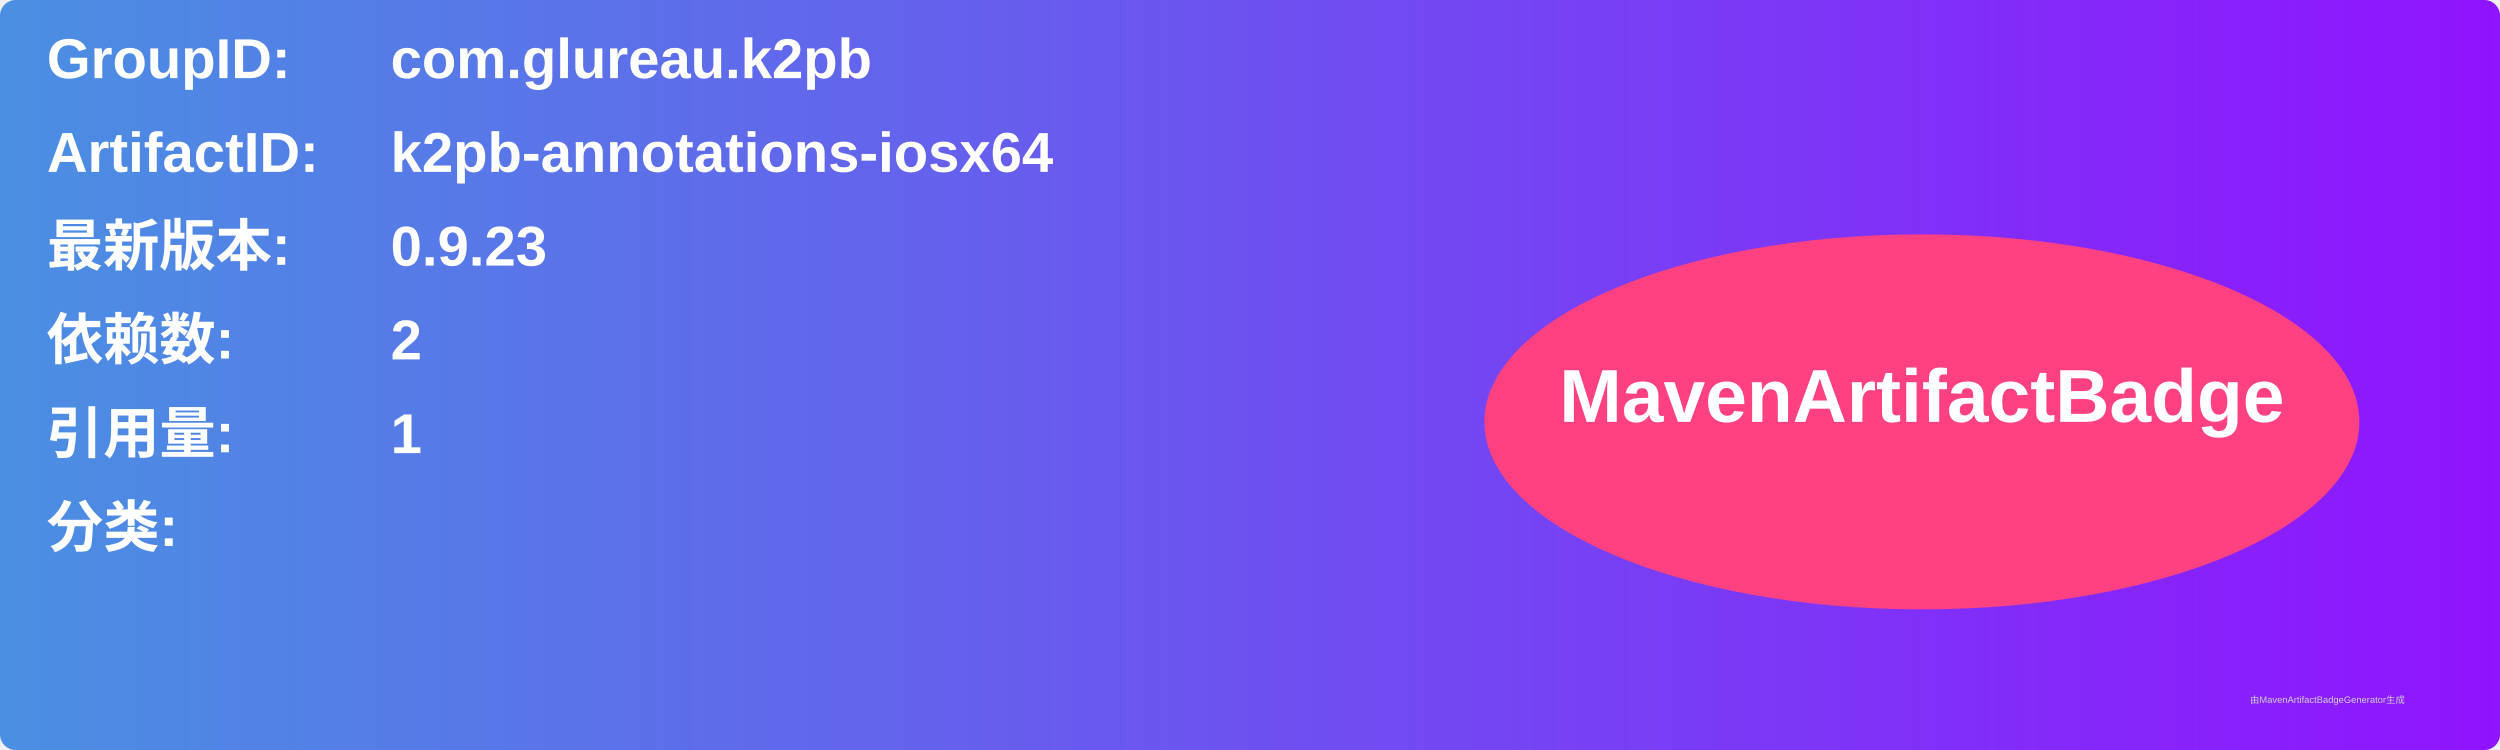
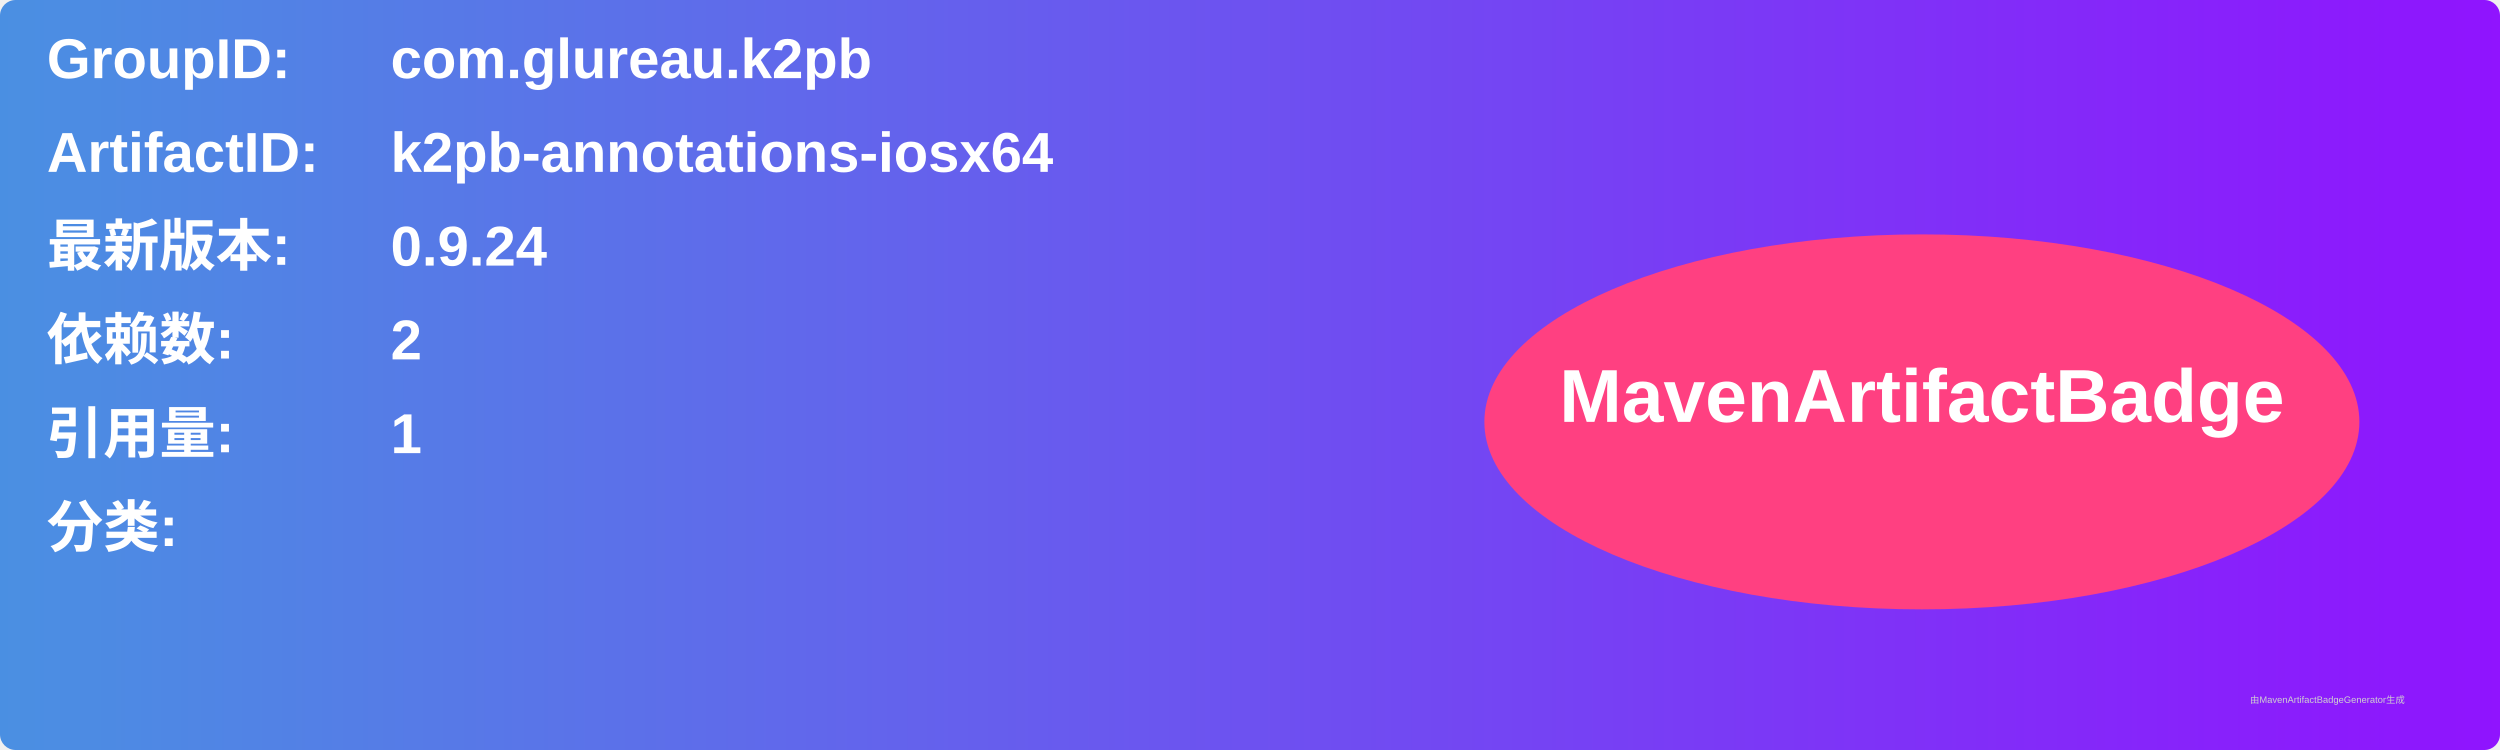
<svg xmlns="http://www.w3.org/2000/svg" width="800" height="240" viewBox="0 0 800 240">
  <linearGradient id="grad" x1="0%" y1="0%" x2="100%" y2="0%">
    <stop offset="0%" stop-color="#4a90e2" />
    <stop offset="100%" stop-color="#9013fe" />
  </linearGradient>
  <rect width="100%" height="100%" rx="5" ry="5" fill="url(#grad)" />
  <g transform="translate(15, 15)">
    <text x="0" y="10" font-family="Arial" font-size="18" fill="white" font-weight="bold" width="260">GroupID:</text>
    <text x="110" y="10" font-family="Arial" font-size="18" fill="white" font-weight="bold" width="460">com.glureau.k2pb</text>
    <text x="0" y="40" font-family="Arial" font-size="18" fill="white" font-weight="bold" width="260">ArtifactID:</text>
    <text x="110" y="40" font-family="Arial" font-size="18" fill="white" font-weight="bold" width="460">k2pb-annotations-iosx64</text>
    <text x="0" y="70" font-family="Arial" font-size="18" fill="white" font-weight="bold">最新版本:</text>
    <text x="110" y="70" font-family="Arial" font-size="18" fill="white" font-weight="bold">
-       <tspan font-weight="bold">0.9.23</tspan>
+       <tspan font-weight="bold">0.9.24</tspan>
    </text>
    <text x="0" y="100" font-family="Arial" font-size="18" fill="white" font-weight="bold">依赖数: </text>
    <text x="110" y="100" font-family="Arial" font-size="18" fill="white">
      <tspan font-weight="bold">2</tspan>
    </text>
    <text x="0" y="130" font-family="Arial" font-size="18" fill="white" font-weight="bold">引用量: </text>
    <text x="110" y="130" font-family="Arial" font-size="18" fill="white">
      <tspan font-weight="bold">1</tspan>
    </text>
    <text x="0" y="160" font-family="Arial" font-size="18" fill="white" font-weight="bold">分类:</text>
    <text x="10" y="190" font-family="Arial" font-size="10" fill="white">
      <tspan font-weight="bold" />
    </text>
    <ellipse cx="600" cy="120" rx="140" ry="60" fill="#ff4081" />
    <text x="600" y="120" text-anchor="middle" font-family="Arial" font-size="24" fill="white" font-weight="bold">MavenArtifactBadge</text>
  </g>
  <text x="720" y="225" font-family="Arial" font-size="3" fill="#d0d0d0">由MavenArtifactBadgeGenerator生成</text>
</svg>
